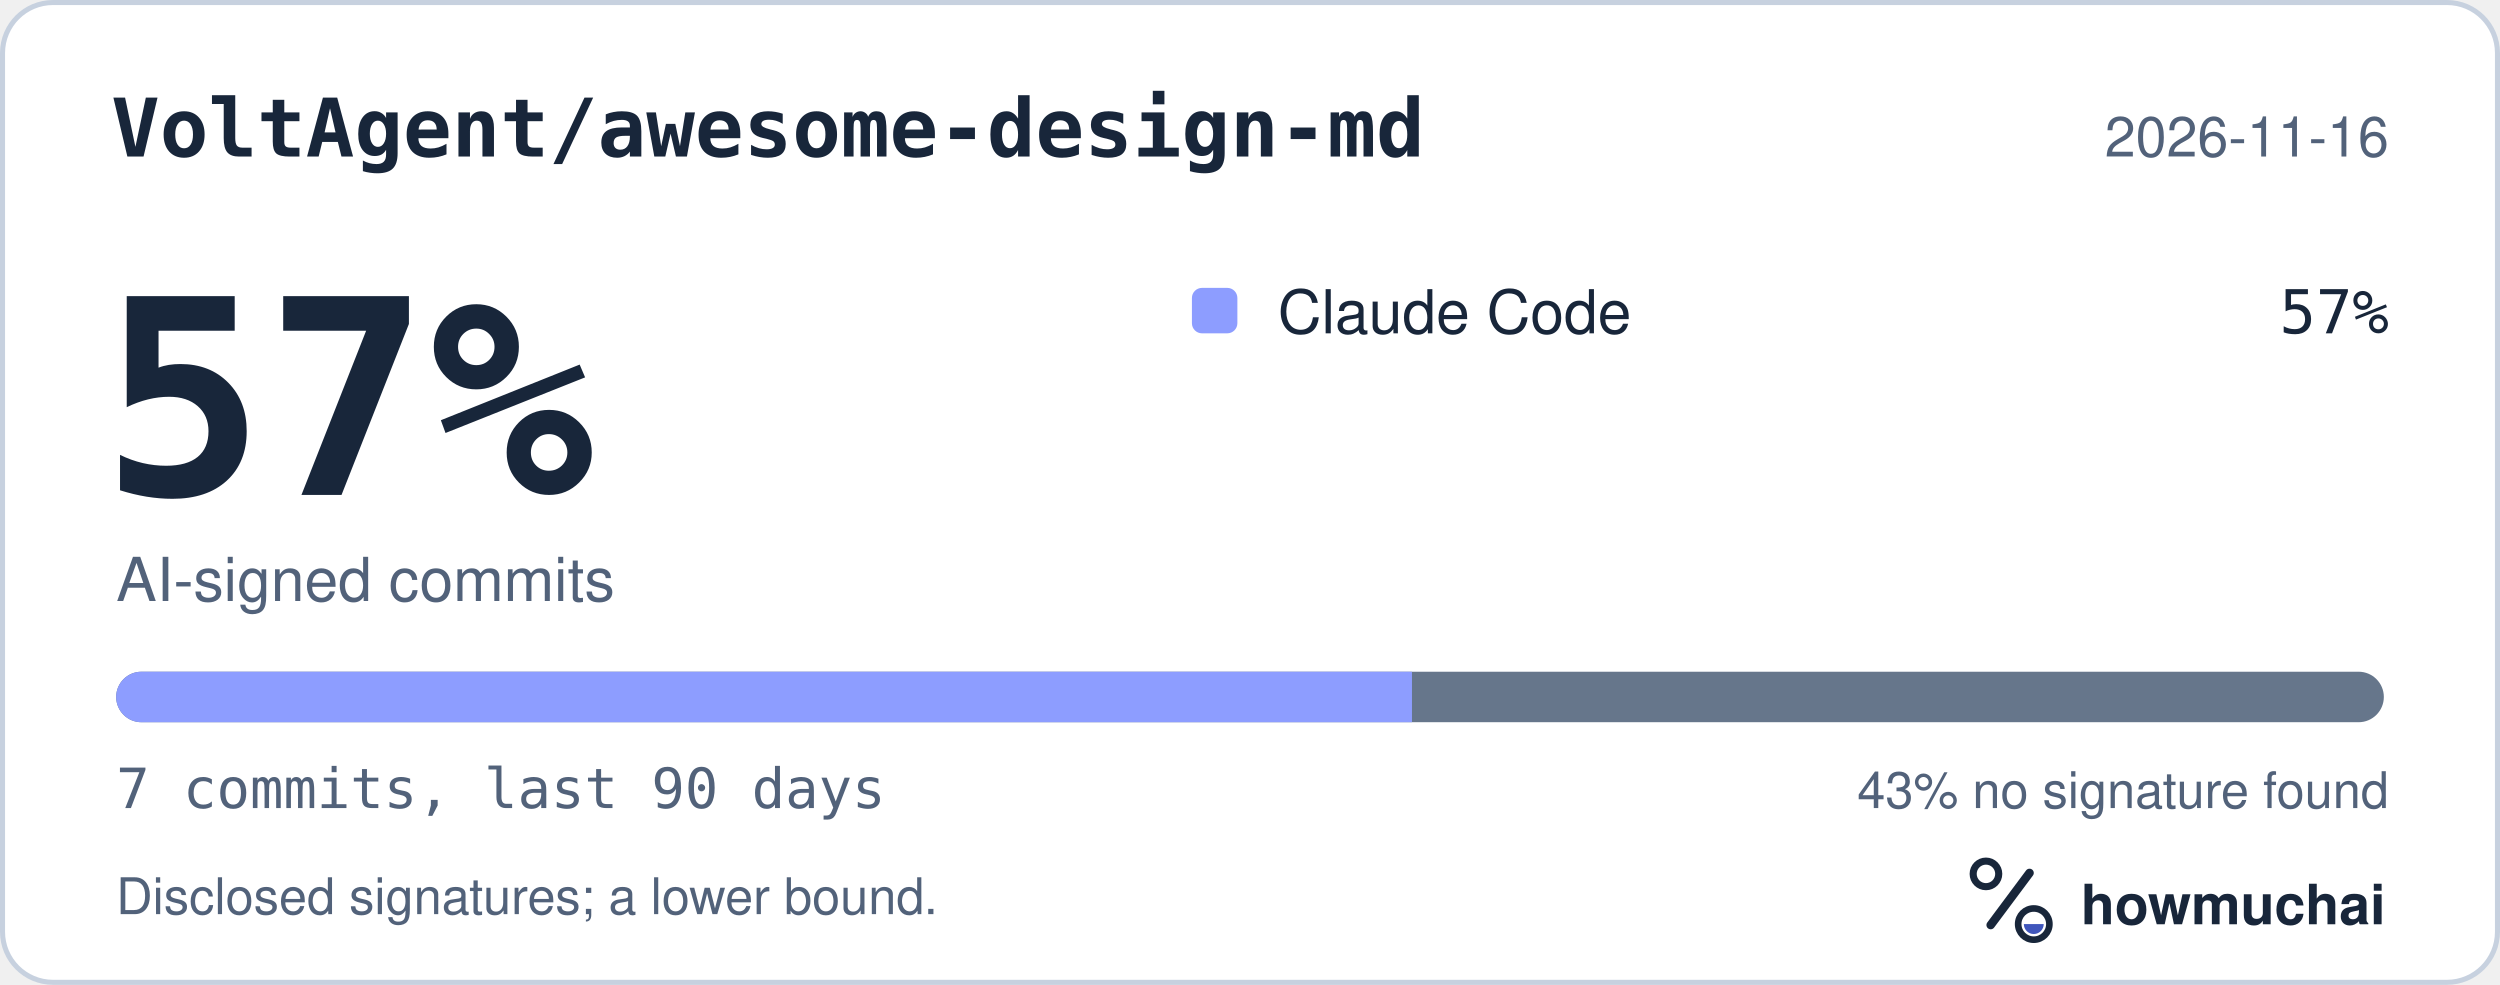
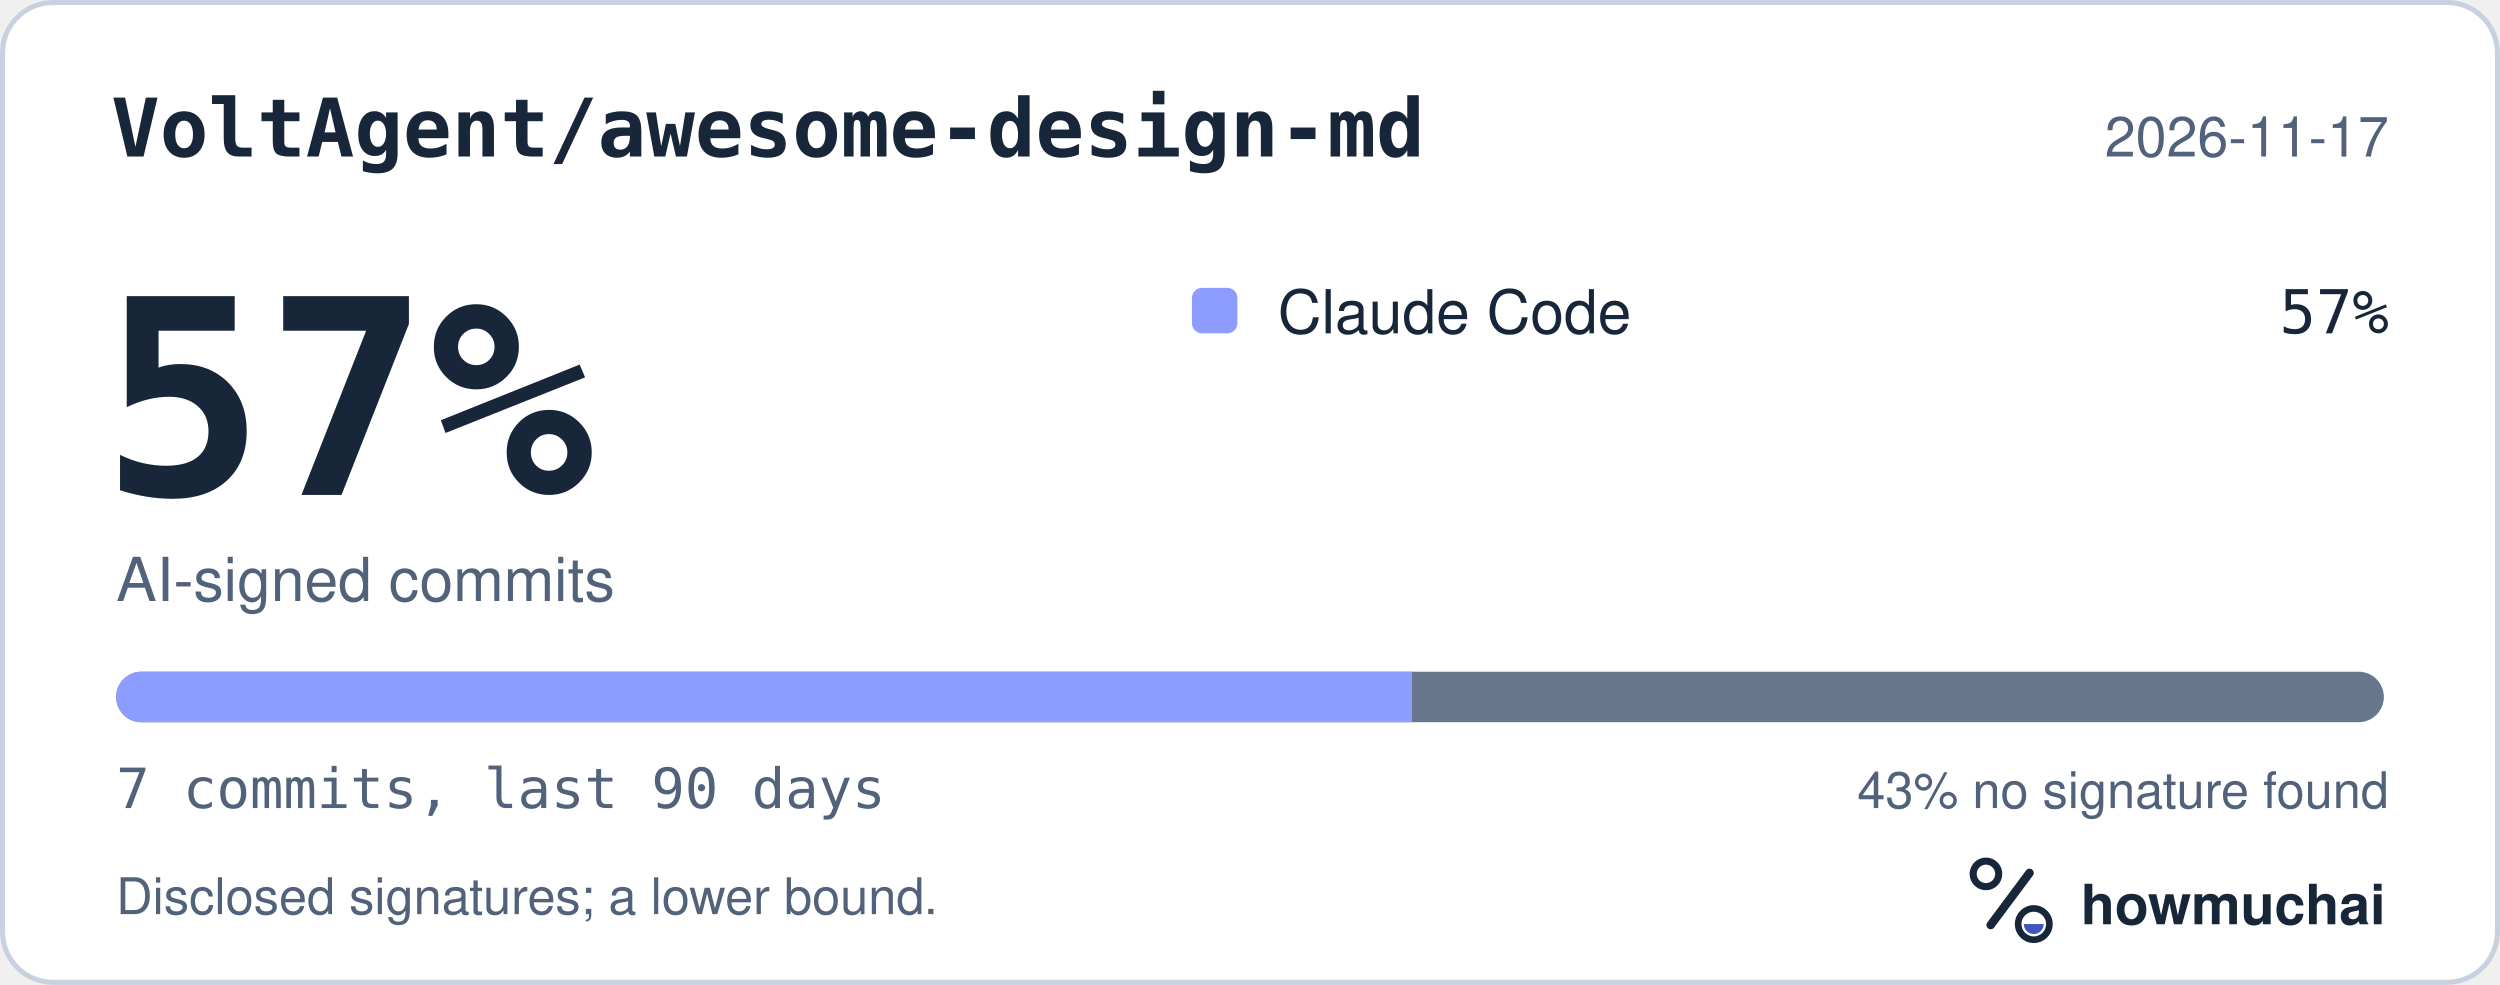
<svg xmlns="http://www.w3.org/2000/svg" width="495" height="195" viewBox="0 0 495 195" role="img" aria-labelledby="hm-t hm-d">
  <rect x="0.5" y="0.5" width="494" height="194" rx="10" fill="#FFFFFF" stroke="#C7D1DF" />
  <text x="22" y="31" fill="#18263A" font-family="ui-monospace, SF Mono, Menlo, Consolas, IBM Plex Mono, monospace" font-size="16" font-weight="600">VoltAgent/awesome-design-md</text>
-   <text x="473" y="31" fill="#52627A" font-family="-apple-system, BlinkMacSystemFont, Segoe UI, Helvetica, Arial, Fira Sans, sans-serif" font-size="11" text-anchor="end">2026-11-16</text>
+   <text x="473" y="31" fill="#52627A" font-family="-apple-system, BlinkMacSystemFont, Segoe UI, Helvetica, Arial, Fira Sans, sans-serif" font-size="11" text-anchor="end">2026-11-17</text>
  <text x="20" y="98" fill="#18263A" font-family="ui-monospace, SF Mono, Menlo, Consolas, IBM Plex Mono, monospace" font-size="54" font-weight="700">57%</text>
  <text x="23" y="119" fill="#52627A" font-family="-apple-system, BlinkMacSystemFont, Segoe UI, Helvetica, Arial, Fira Sans, sans-serif" font-size="12">AI-signed commits</text>
  <rect x="236" y="57" width="9" height="9" rx="2" fill="#8D9DFF" />
  <text x="253" y="66" fill="#18263A" font-family="-apple-system, BlinkMacSystemFont, Segoe UI, Helvetica, Arial, Fira Sans, sans-serif" font-size="12">Claude Code</text>
  <text x="473" y="66" fill="#18263A" font-family="ui-monospace, SF Mono, Menlo, Consolas, IBM Plex Mono, monospace" font-size="12" text-anchor="end">57%</text>
  <defs>
    <clipPath id="hm-bar">
      <rect x="23" y="133" width="449" height="10" rx="5" />
    </clipPath>
  </defs>
  <rect x="23" y="133" width="449" height="10" rx="5" fill="#66768B" />
  <g clip-path="url(#hm-bar)">
    <rect x="23.00" y="133" width="256.57" height="10" fill="#8D9DFF" />
  </g>
  <text x="23" y="160" fill="#52627A" font-family="ui-monospace, SF Mono, Menlo, Consolas, IBM Plex Mono, monospace" font-size="11">7 commits, last 90 days</text>
  <text x="473" y="160" fill="#52627A" font-family="-apple-system, BlinkMacSystemFont, Segoe UI, Helvetica, Arial, Fira Sans, sans-serif" font-size="10" text-anchor="end">43% no signature found</text>
  <text x="23" y="181" fill="#52627A" font-family="-apple-system, BlinkMacSystemFont, Segoe UI, Helvetica, Arial, Fira Sans, sans-serif" font-size="10">Disclosed signatures; a lower bound.</text>
  <g transform="translate(386 166) scale(0.046875)">
    <circle cx="154" cy="150" r="54" fill="none" stroke="#18263A" stroke-width="30" />
    <path d="M174 366 338 146" fill="none" stroke="#18263A" stroke-width="36" stroke-linecap="round" />
    <circle cx="356" cy="362" r="66" fill="none" stroke="#18263A" stroke-width="28" />
    <path d="M314 362a42 42 0 0 0 84 0Z" fill="#4056BC" />
  </g>
  <text x="412" y="183" fill="#18263A" font-family="-apple-system, BlinkMacSystemFont, Segoe UI, Helvetica, Arial, Fira Sans, sans-serif" font-size="11" font-weight="650">howmuchai</text>
</svg>
